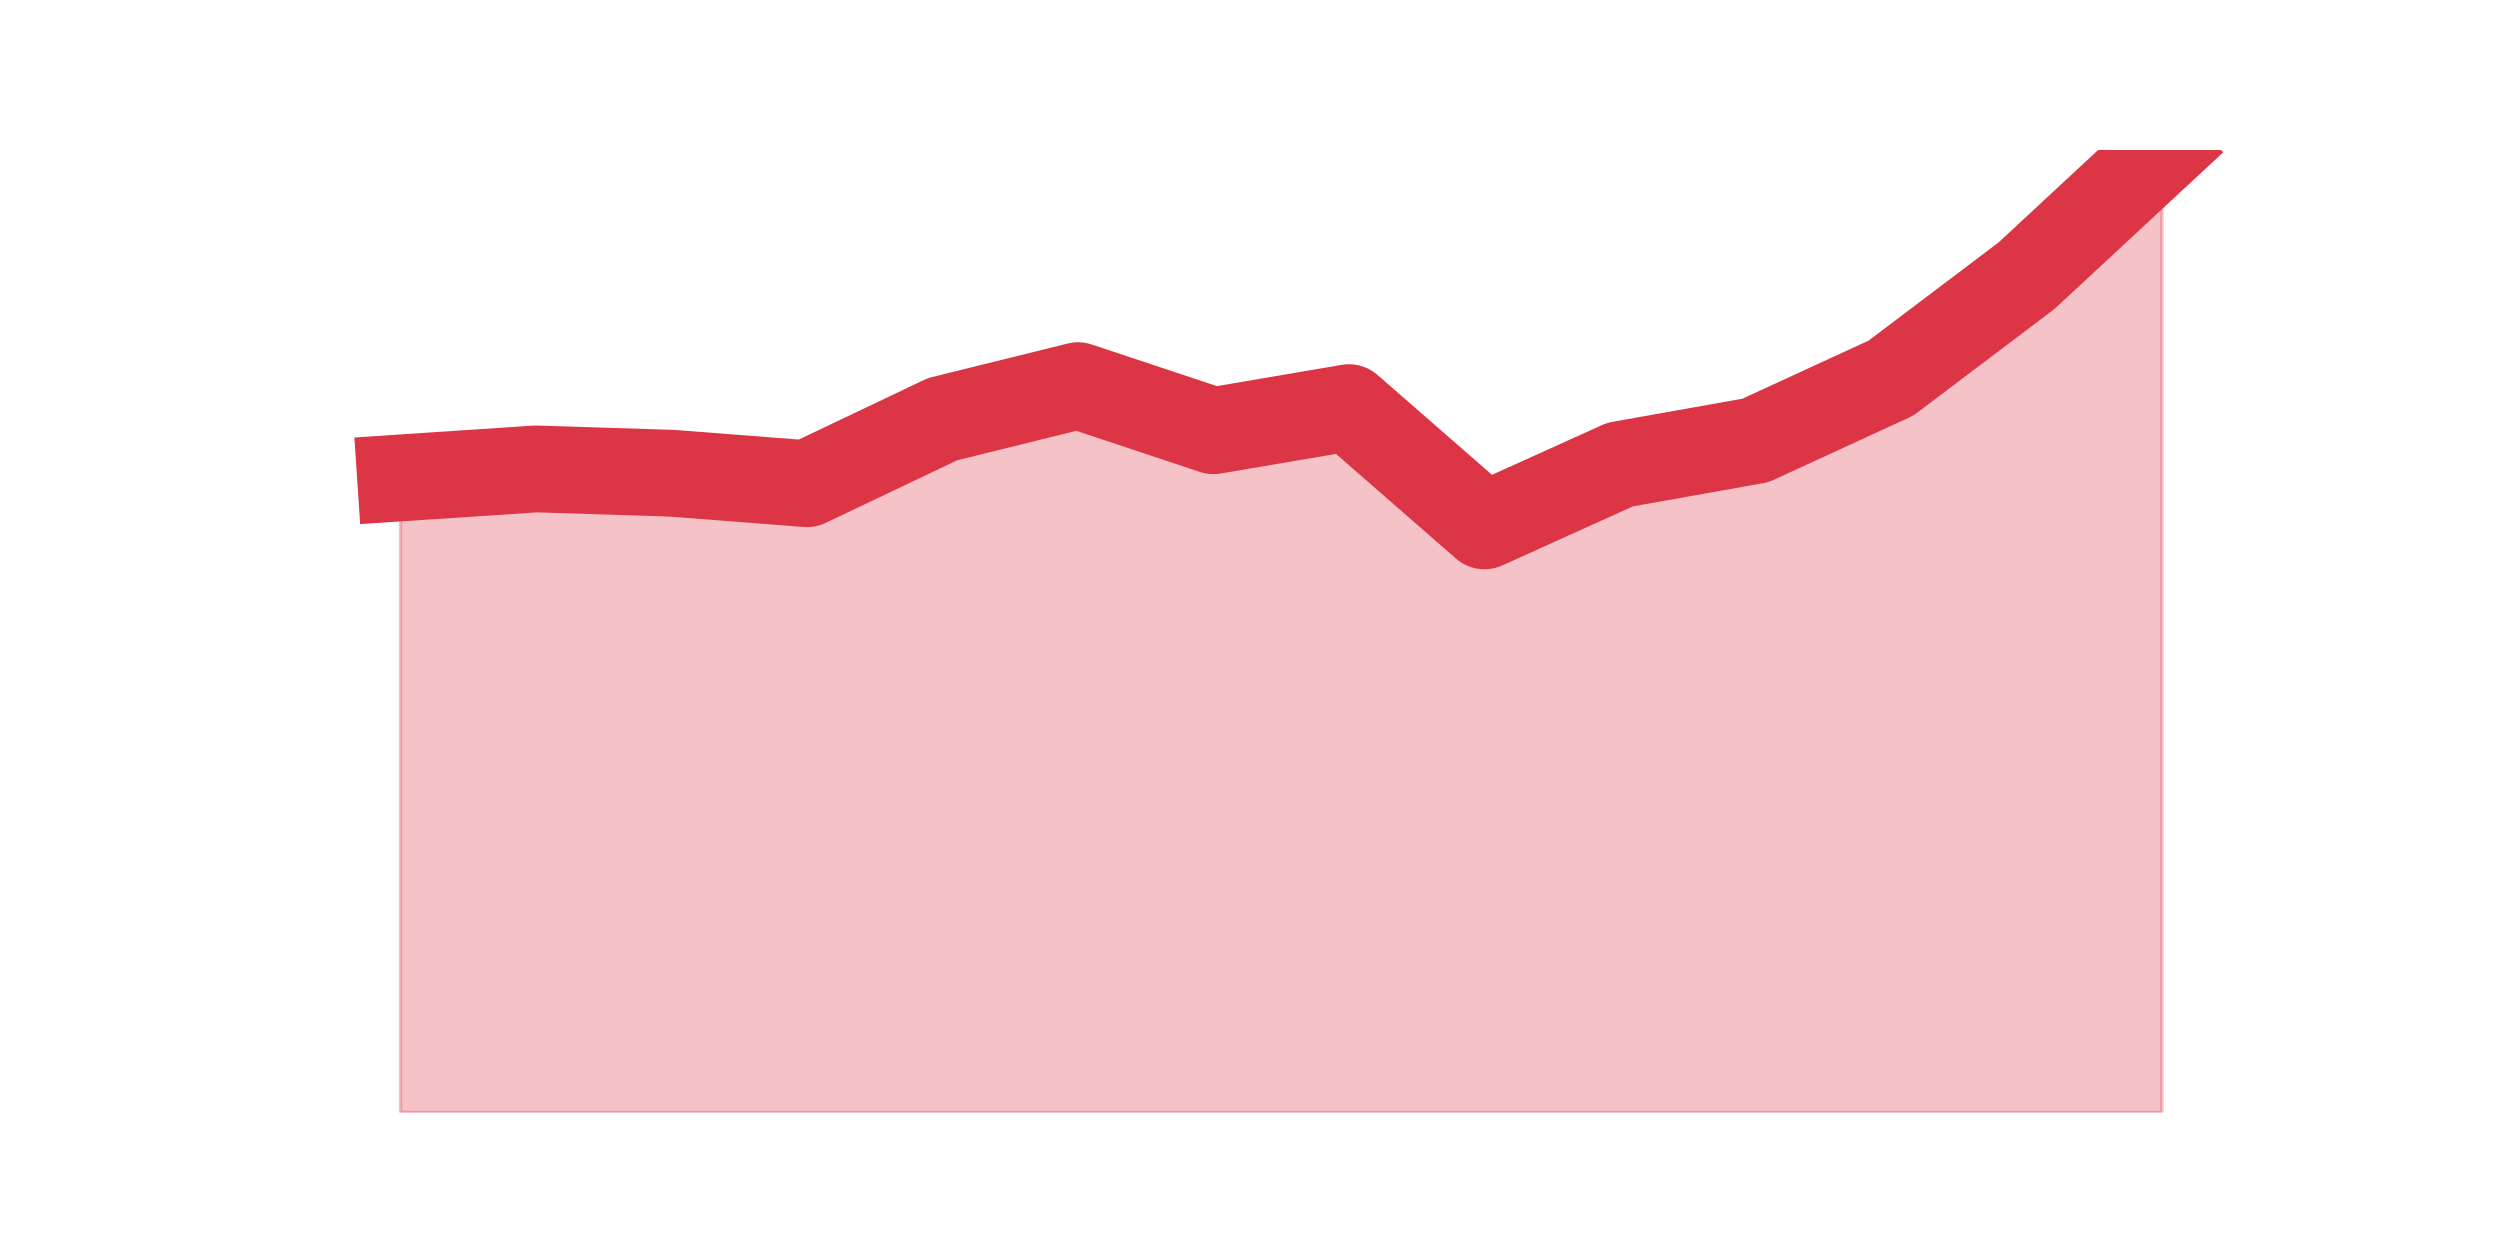
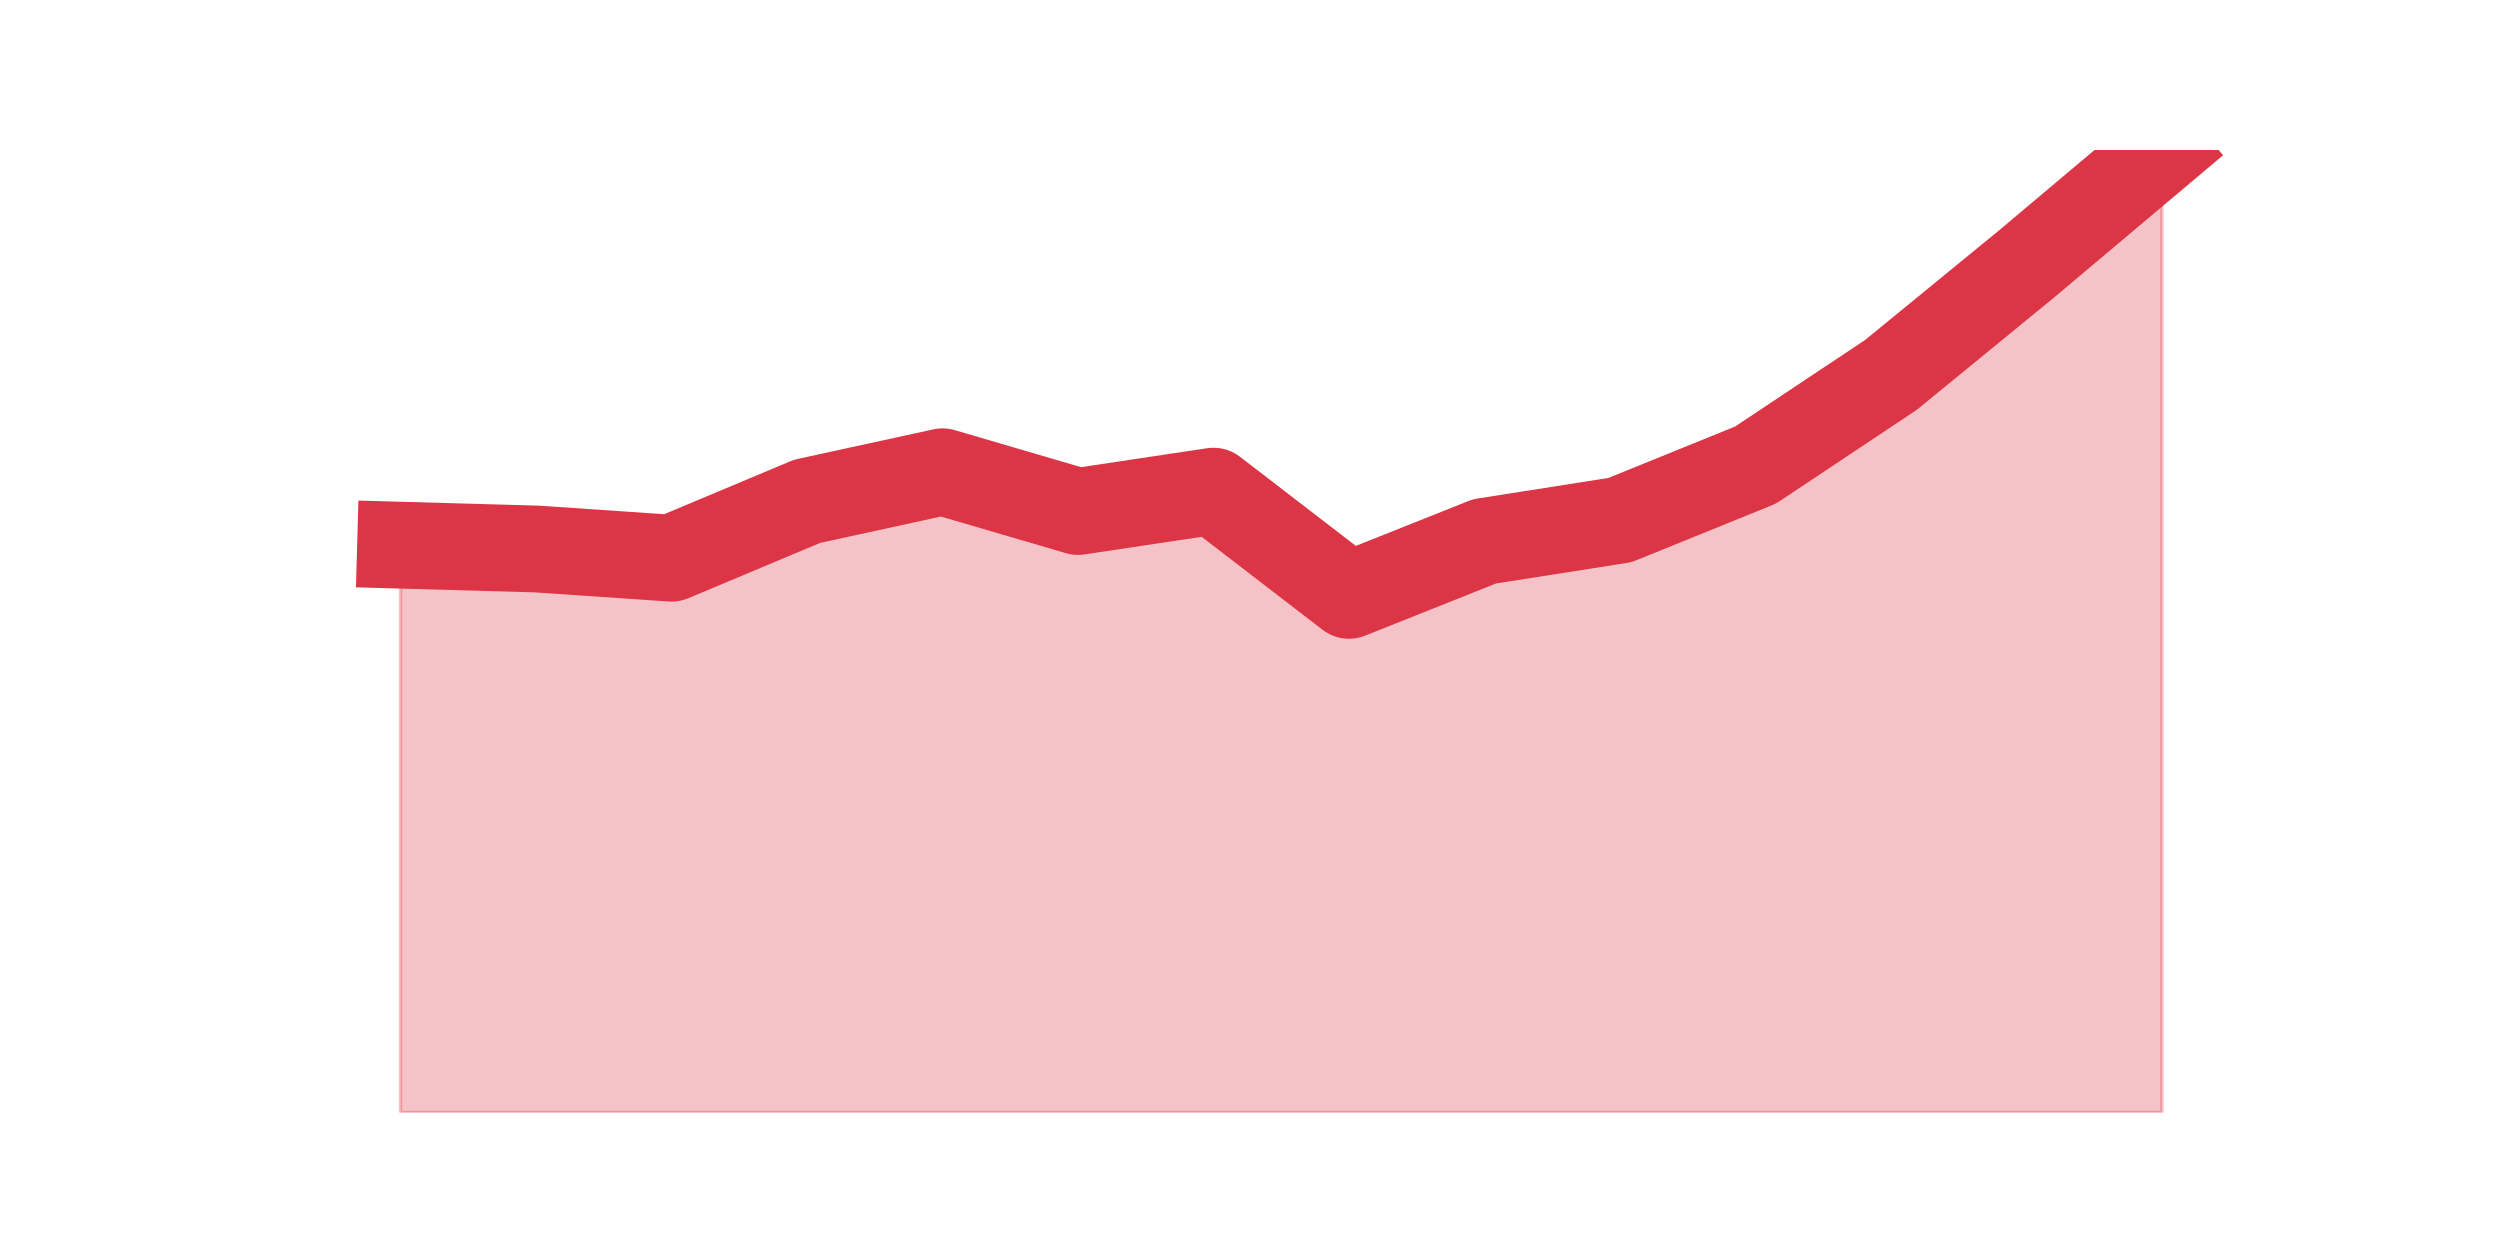
<svg xmlns="http://www.w3.org/2000/svg" xmlns:xlink="http://www.w3.org/1999/xlink" height="360pt" version="1.1" viewBox="0 0 720 360" width="720pt">
  <defs>
    <style type="text/css">*{stroke-linecap:butt;stroke-linejoin:round;}</style>
  </defs>
  <g id="figure_1">
    <g id="patch_1">
      <path d="M 0 360  L 720 360  L 720 0  L 0 0  z " style="fill:none;" />
    </g>
    <g id="axes_1">
      <g id="matplotlib.axis_1" />
      <g id="matplotlib.axis_2" />
      <g id="PolyCollection_1">
        <defs>
-           <path d="M 115.364 -222.359  L 115.364 -39.6  L 154.385 -39.6  L 193.406 -39.6  L 232.427 -39.6  L 271.448 -39.6  L 310.469 -39.6  L 349.49 -39.6  L 388.51 -39.6  L 427.531 -39.6  L 466.552 -39.6  L 505.573 -39.6  L 544.594 -39.6  L 583.615 -39.6  L 622.636 -39.6  L 622.636 -316.8  L 622.636 -316.8  L 583.615 -280.58  L 544.594 -251.106  L 505.573 -233.152  L 466.552 -226.199  L 427.531 -208.556  L 388.51 -242.596  L 349.49 -235.954  L 310.469 -248.927  L 271.448 -239.275  L 232.427 -220.698  L 193.406 -223.708  L 154.385 -224.954  L 115.364 -222.359  z " id="m0822d60772" style="stroke:#dc3545;stroke-opacity:0.3;" />
+           <path d="M 115.364 -202.992  L 115.364 -39.6  L 154.385 -39.6  L 193.406 -39.6  L 232.427 -39.6  L 271.448 -39.6  L 310.469 -39.6  L 349.49 -39.6  L 388.51 -39.6  L 427.531 -39.6  L 466.552 -39.6  L 505.573 -39.6  L 544.594 -39.6  L 583.615 -39.6  L 622.636 -39.6  L 622.636 -316.8  L 622.636 -316.8  L 583.615 -283.957  L 544.594 -252.029  L 505.573 -226.047  L 466.552 -210.22  L 427.531 -204.09  L 388.51 -188.538  L 349.49 -218.545  L 310.469 -212.69  L 271.448 -224.126  L 232.427 -215.617  L 193.406 -199.242  L 154.385 -201.895  L 115.364 -202.992  z " id="mc35bd95721" style="stroke:#dc3545;stroke-opacity:0.3;" />
        </defs>
-         <g clip-path="url(#p89fef43ffd)">
-           <use style="fill:#dc3545;fill-opacity:0.3;stroke:#dc3545;stroke-opacity:0.3;" x="0" xlink:href="#m0822d60772" y="360" />
+         <g clip-path="url(#pd6b51457bd)">
+           <use style="fill:#dc3545;fill-opacity:0.3;stroke:#dc3545;stroke-opacity:0.3;" x="0" xlink:href="#mc35bd95721" y="360" />
        </g>
      </g>
      <g id="line2d_1">
-         <path clip-path="url(#p89fef43ffd)" d="M 115.364 137.641  L 154.385 135.046  L 193.406 136.292  L 232.427 139.302  L 271.448 120.725  L 310.469 111.073  L 349.49 124.046  L 388.51 117.404  L 427.531 151.444  L 466.552 133.801  L 505.573 126.848  L 544.594 108.894  L 583.615 79.42  L 622.636 43.2  " style="fill:none;stroke:#dc3545;stroke-linecap:square;stroke-width:25;" />
+         <path clip-path="url(#pd6b51457bd)" d="M 115.364 157.008  L 154.385 158.105  L 193.406 160.758  L 232.427 144.383  L 271.448 135.874  L 310.469 147.31  L 349.49 141.455  L 388.51 171.462  L 427.531 155.91  L 466.552 149.78  L 505.573 133.953  L 544.594 107.971  L 583.615 76.043  L 622.636 43.2  " style="fill:none;stroke:#dc3545;stroke-linecap:square;stroke-width:25;" />
      </g>
    </g>
  </g>
  <defs>
-     <clipPath id="p89fef43ffd">
+     <clipPath id="pd6b51457bd">
      <rect height="277.2" width="558" x="90" y="43.2" />
    </clipPath>
  </defs>
</svg>
